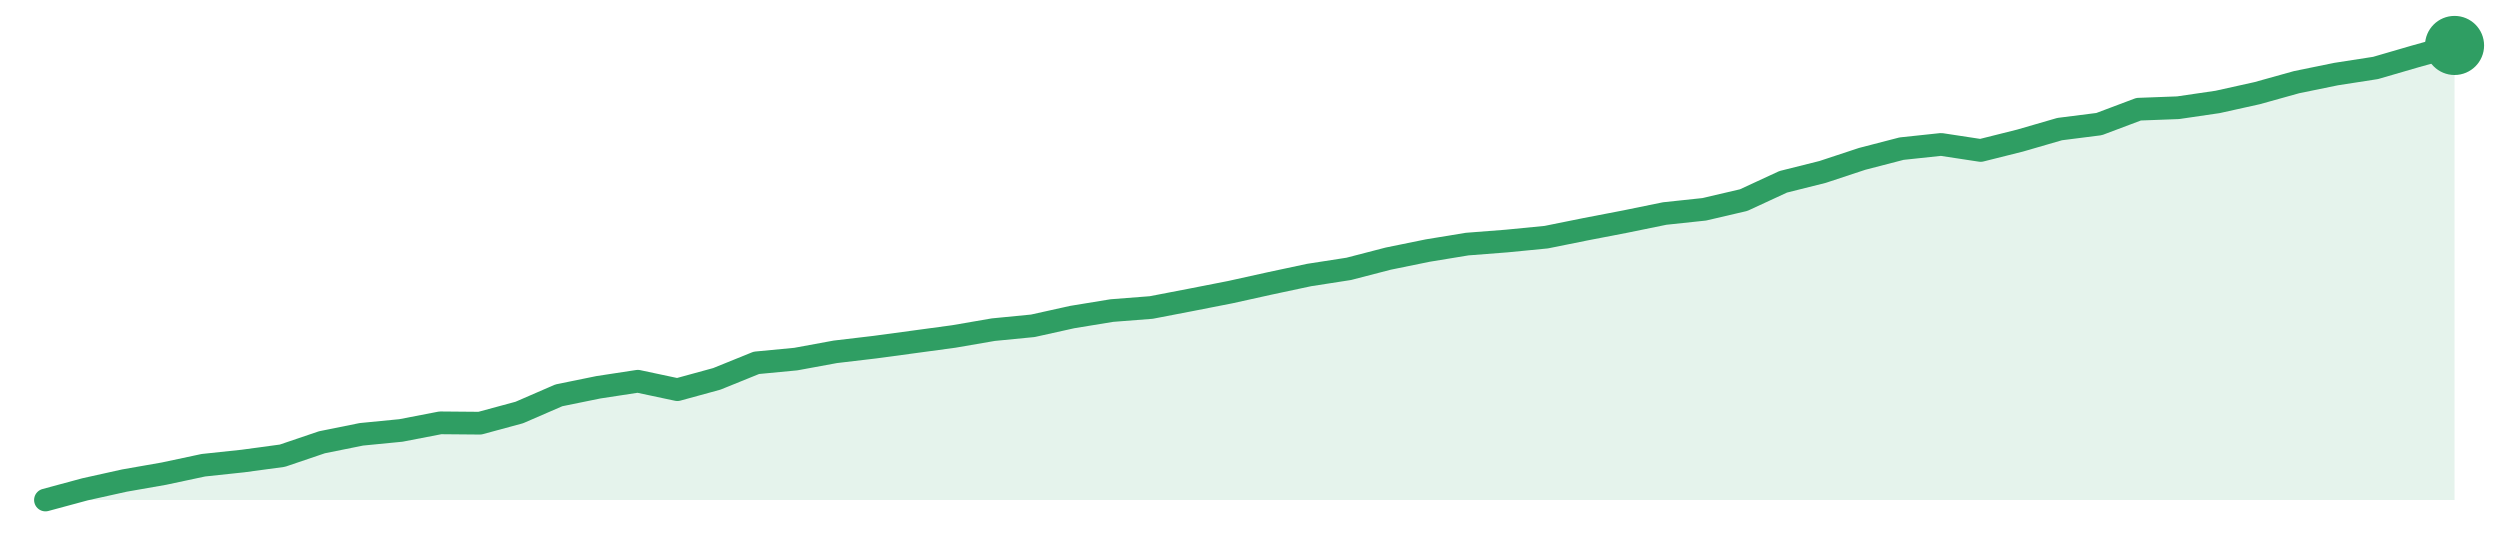
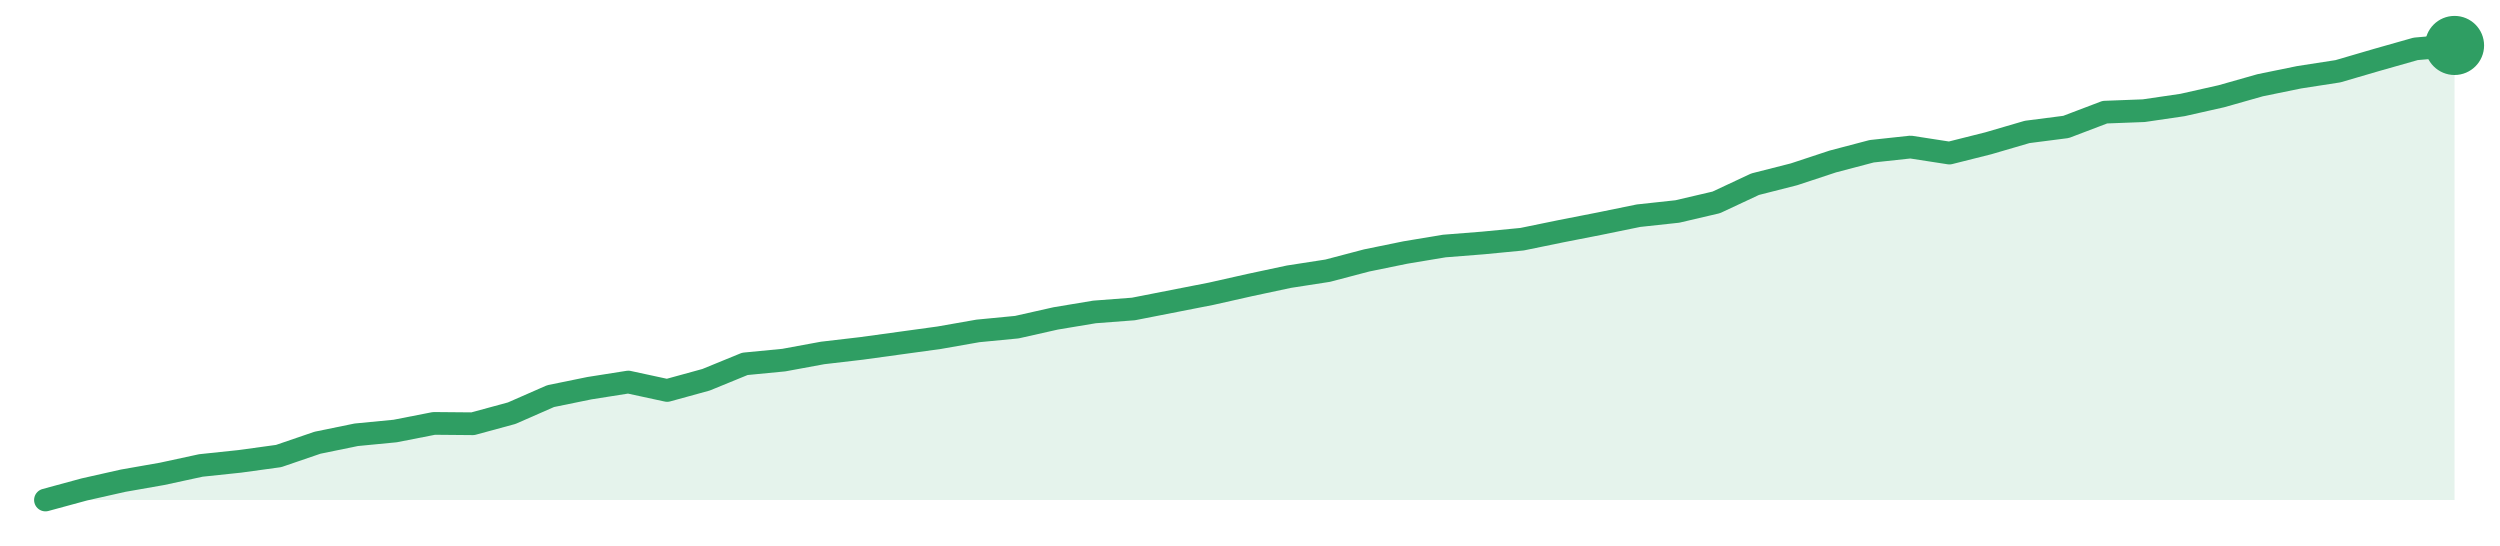
<svg xmlns="http://www.w3.org/2000/svg" width="220" height="48" viewBox="0 0 220 48" role="img" aria-label="trend">
-   <path d="M4.0,44.0 L4.0,44.0 L7.48,43.06 L10.95,42.29 L14.43,41.68 L17.9,40.94 L21.38,40.57 L24.85,40.1 L28.33,38.92 L31.8,38.22 L35.28,37.88 L38.75,37.21 L42.23,37.24 L45.7,36.3 L49.18,34.79 L52.66,34.08 L56.13,33.55 L59.61,34.29 L63.08,33.34 L66.56,31.93 L70.03,31.6 L73.51,30.96 L76.98,30.55 L80.46,30.08 L83.93,29.61 L87.41,29.01 L90.89,28.67 L94.36,27.9 L97.84,27.33 L101.31,27.06 L104.79,26.39 L108.26,25.71 L111.74,24.94 L115.21,24.2 L118.69,23.66 L122.16,22.76 L125.64,22.05 L129.11,21.48 L132.59,21.21 L136.07,20.87 L139.54,20.17 L143.02,19.5 L146.49,18.79 L149.97,18.42 L153.44,17.61 L156.92,16.0 L160.39,15.13 L163.87,13.98 L167.34,13.08 L170.82,12.71 L174.3,13.24 L177.77,12.37 L181.25,11.36 L184.72,10.92 L188.2,9.61 L191.67,9.48 L195.15,8.97 L198.62,8.2 L202.1,7.23 L205.57,6.52 L209.05,5.98 L212.52,4.97 L216.0,4.0 L216.0,44.0 Z" fill="#2f9e631f" />
-   <path d="M4.0,44.0 L7.48,43.06 L10.95,42.29 L14.43,41.68 L17.9,40.94 L21.38,40.57 L24.85,40.1 L28.33,38.92 L31.8,38.22 L35.28,37.88 L38.75,37.21 L42.23,37.24 L45.7,36.3 L49.18,34.79 L52.66,34.08 L56.13,33.55 L59.61,34.29 L63.08,33.34 L66.56,31.93 L70.03,31.6 L73.51,30.96 L76.98,30.55 L80.46,30.08 L83.93,29.61 L87.41,29.01 L90.89,28.67 L94.36,27.9 L97.84,27.33 L101.31,27.06 L104.79,26.39 L108.26,25.71 L111.74,24.94 L115.21,24.2 L118.69,23.66 L122.16,22.76 L125.64,22.05 L129.11,21.48 L132.59,21.21 L136.07,20.87 L139.54,20.17 L143.02,19.5 L146.49,18.79 L149.97,18.42 L153.44,17.61 L156.92,16.0 L160.39,15.13 L163.87,13.98 L167.34,13.08 L170.82,12.71 L174.3,13.24 L177.77,12.37 L181.25,11.36 L184.72,10.92 L188.2,9.61 L191.67,9.48 L195.15,8.97 L198.62,8.2 L202.1,7.23 L205.57,6.52 L209.05,5.98 L212.52,4.97 L216.0,4.0" fill="none" stroke="#2f9e63" stroke-width="2" stroke-linejoin="round" stroke-linecap="round" />
+   <path d="M4.0,44.0 L4.0,44.0 L7.42,43.07 L10.84,42.3 L14.26,41.7 L17.68,40.96 L21.1,40.6 L24.52,40.13 L27.94,38.96 L31.35,38.26 L34.77,37.93 L38.19,37.26 L41.61,37.29 L45.03,36.36 L48.45,34.86 L51.87,34.16 L55.29,33.62 L58.71,34.36 L62.13,33.42 L65.55,32.02 L68.97,31.69 L72.39,31.06 L75.81,30.66 L79.23,30.19 L82.65,29.72 L86.06,29.12 L89.48,28.79 L92.9,28.02 L96.32,27.45 L99.74,27.19 L103.16,26.52 L106.58,25.85 L110.0,25.08 L113.42,24.35 L116.84,23.82 L120.26,22.92 L123.68,22.22 L127.1,21.65 L130.52,21.38 L133.94,21.05 L137.35,20.35 L140.77,19.68 L144.19,18.98 L147.61,18.61 L151.03,17.81 L154.45,16.21 L157.87,15.34 L161.29,14.21 L164.71,13.31 L168.13,12.94 L171.55,13.47 L174.97,12.61 L178.39,11.61 L181.81,11.17 L185.23,9.87 L188.65,9.74 L192.06,9.24 L195.48,8.47 L198.9,7.5 L202.32,6.8 L205.74,6.27 L209.16,5.27 L212.58,4.3 L216.0,4.0 L216.0,44.0 Z" fill="#2f9e631f" />
+   <path d="M4.0,44.0 L7.42,43.07 L10.84,42.3 L14.26,41.7 L17.68,40.96 L21.1,40.6 L24.52,40.13 L27.94,38.96 L31.35,38.26 L34.77,37.93 L38.19,37.26 L41.61,37.29 L45.03,36.36 L48.45,34.86 L51.87,34.16 L55.29,33.62 L58.71,34.36 L62.13,33.42 L65.55,32.02 L68.97,31.69 L72.39,31.06 L75.81,30.66 L79.23,30.19 L82.65,29.72 L86.06,29.12 L89.48,28.79 L92.9,28.02 L96.32,27.45 L99.74,27.19 L103.16,26.52 L106.58,25.85 L110.0,25.08 L113.42,24.35 L116.84,23.82 L120.26,22.92 L123.68,22.22 L127.1,21.65 L130.52,21.38 L133.94,21.05 L137.35,20.35 L140.77,19.68 L144.19,18.98 L147.61,18.61 L151.03,17.81 L154.45,16.21 L157.87,15.34 L161.29,14.21 L164.71,13.31 L168.13,12.94 L171.55,13.47 L174.97,12.61 L178.39,11.61 L181.81,11.17 L185.23,9.87 L188.65,9.74 L192.06,9.24 L195.48,8.47 L198.9,7.5 L202.32,6.8 L205.74,6.27 L209.16,5.27 L212.58,4.3 L216.0,4.0" fill="none" stroke="#2f9e63" stroke-width="2" stroke-linejoin="round" stroke-linecap="round" />
  <circle cx="216.0" cy="4.0" r="2.6" fill="#2f9e63" />
</svg>
